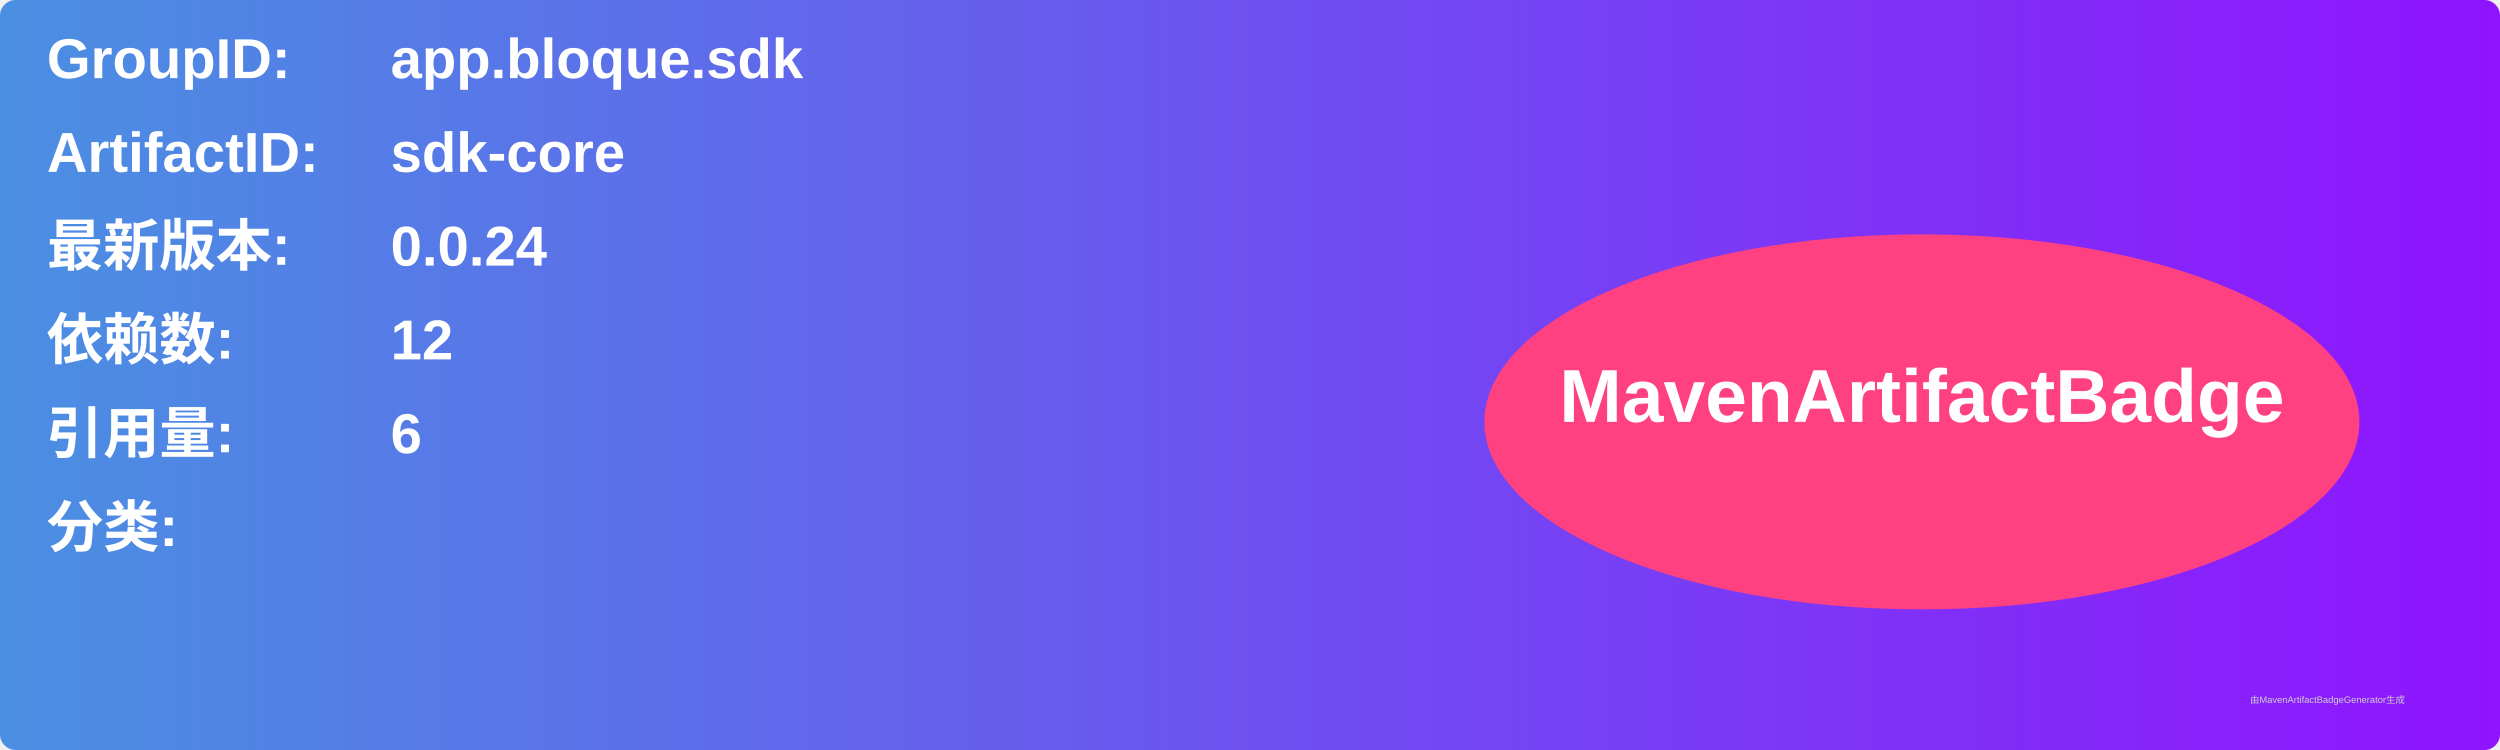
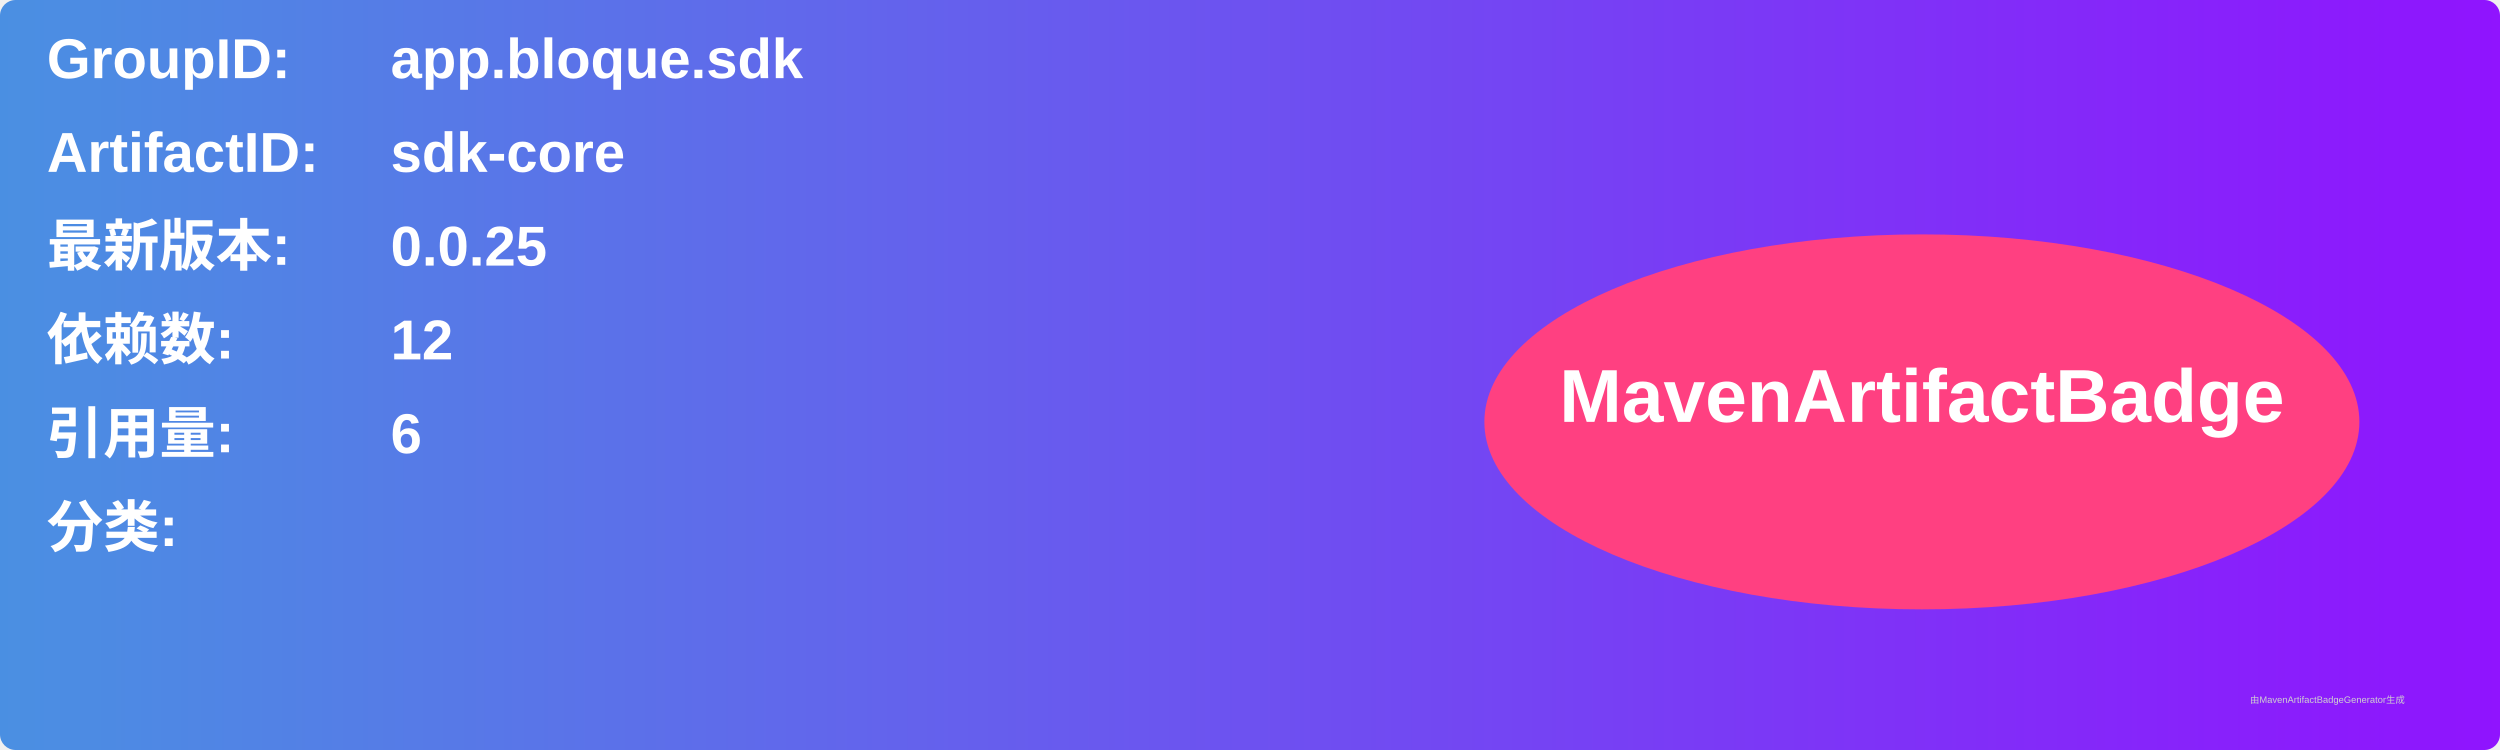
<svg xmlns="http://www.w3.org/2000/svg" width="800" height="240" viewBox="0 0 800 240">
  <linearGradient id="grad" x1="0%" y1="0%" x2="100%" y2="0%">
    <stop offset="0%" stop-color="#4a90e2" />
    <stop offset="100%" stop-color="#9013fe" />
  </linearGradient>
  <rect width="100%" height="100%" rx="5" ry="5" fill="url(#grad)" />
  <g transform="translate(15, 15)">
    <text x="0" y="10" font-family="Arial" font-size="18" fill="white" font-weight="bold" width="260">GroupID:</text>
    <text x="110" y="10" font-family="Arial" font-size="18" fill="white" font-weight="bold" width="460">app.bloque.sdk</text>
    <text x="0" y="40" font-family="Arial" font-size="18" fill="white" font-weight="bold" width="260">ArtifactID:</text>
    <text x="110" y="40" font-family="Arial" font-size="18" fill="white" font-weight="bold" width="460">sdk-core</text>
    <text x="0" y="70" font-family="Arial" font-size="18" fill="white" font-weight="bold">最新版本:</text>
    <text x="110" y="70" font-family="Arial" font-size="18" fill="white" font-weight="bold">
-       <tspan font-weight="bold">0.0.24</tspan>
+       <tspan font-weight="bold">0.0.25</tspan>
    </text>
    <text x="0" y="100" font-family="Arial" font-size="18" fill="white" font-weight="bold">依赖数: </text>
    <text x="110" y="100" font-family="Arial" font-size="18" fill="white">
      <tspan font-weight="bold">12</tspan>
    </text>
    <text x="0" y="130" font-family="Arial" font-size="18" fill="white" font-weight="bold">引用量: </text>
    <text x="110" y="130" font-family="Arial" font-size="18" fill="white">
      <tspan font-weight="bold">6</tspan>
    </text>
    <text x="0" y="160" font-family="Arial" font-size="18" fill="white" font-weight="bold">分类:</text>
    <text x="10" y="190" font-family="Arial" font-size="10" fill="white">
      <tspan font-weight="bold" />
    </text>
    <ellipse cx="600" cy="120" rx="140" ry="60" fill="#ff4081" />
    <text x="600" y="120" text-anchor="middle" font-family="Arial" font-size="24" fill="white" font-weight="bold">MavenArtifactBadge</text>
  </g>
  <text x="720" y="225" font-family="Arial" font-size="3" fill="#d0d0d0">由MavenArtifactBadgeGenerator生成</text>
</svg>
